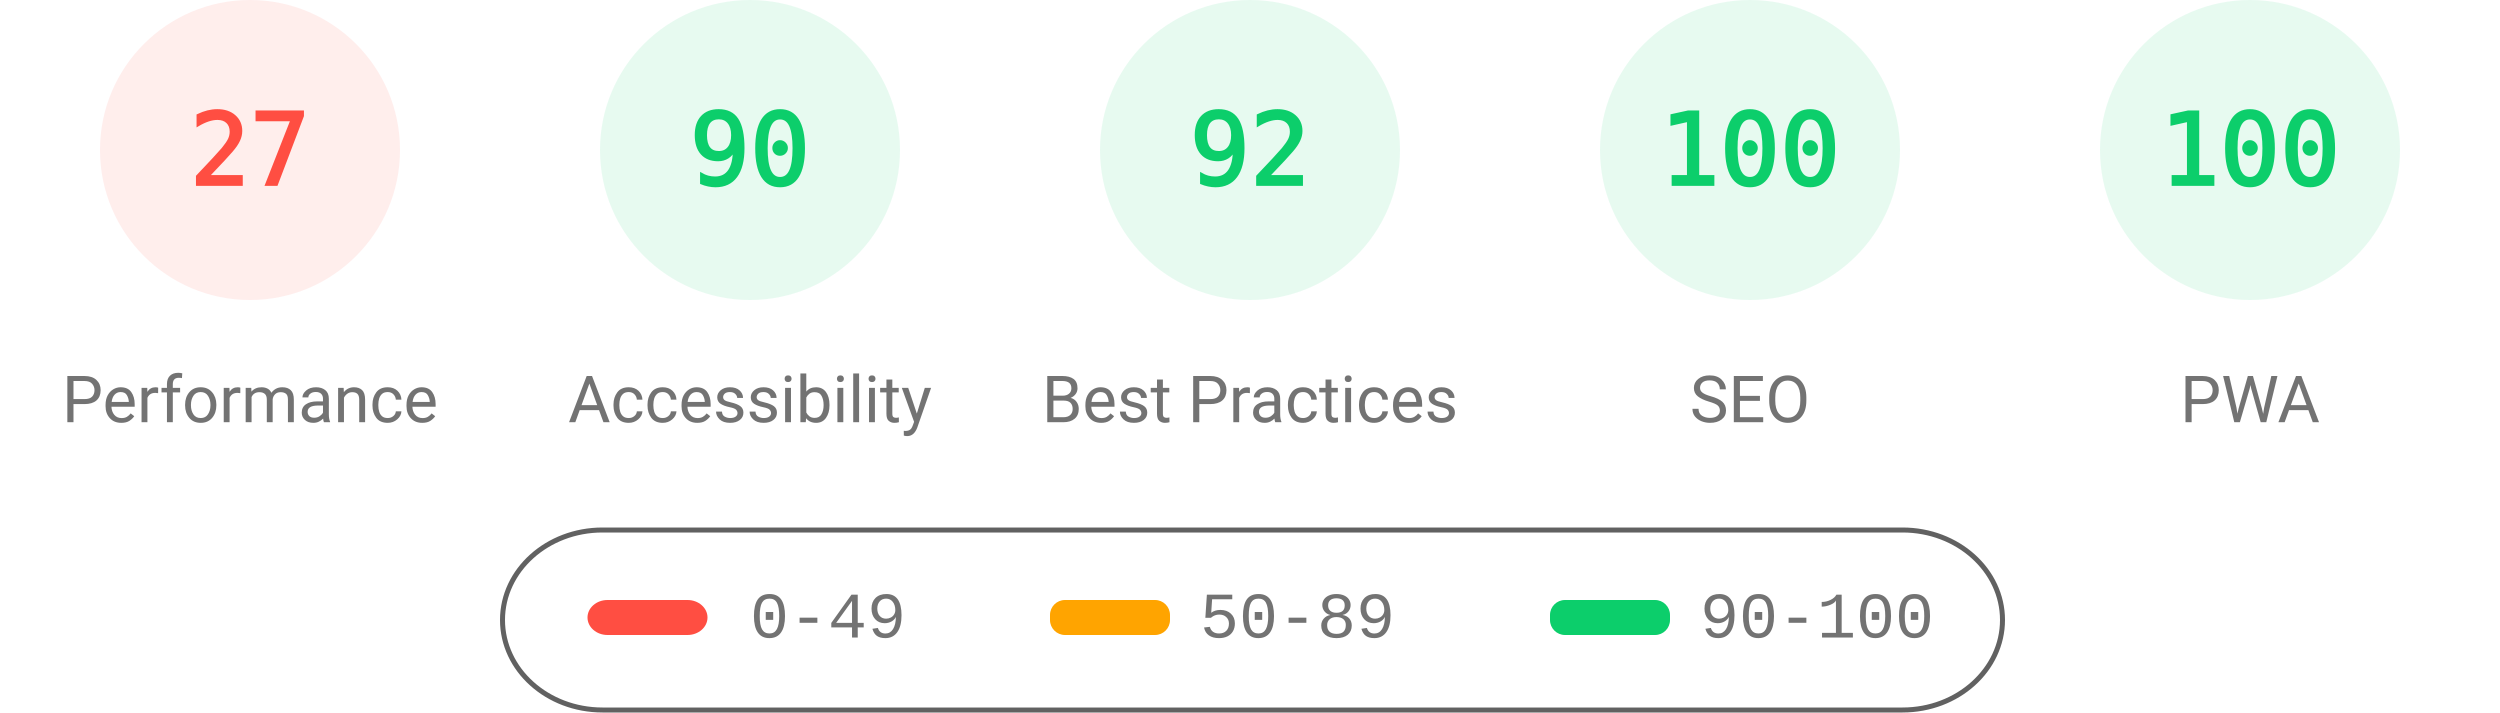
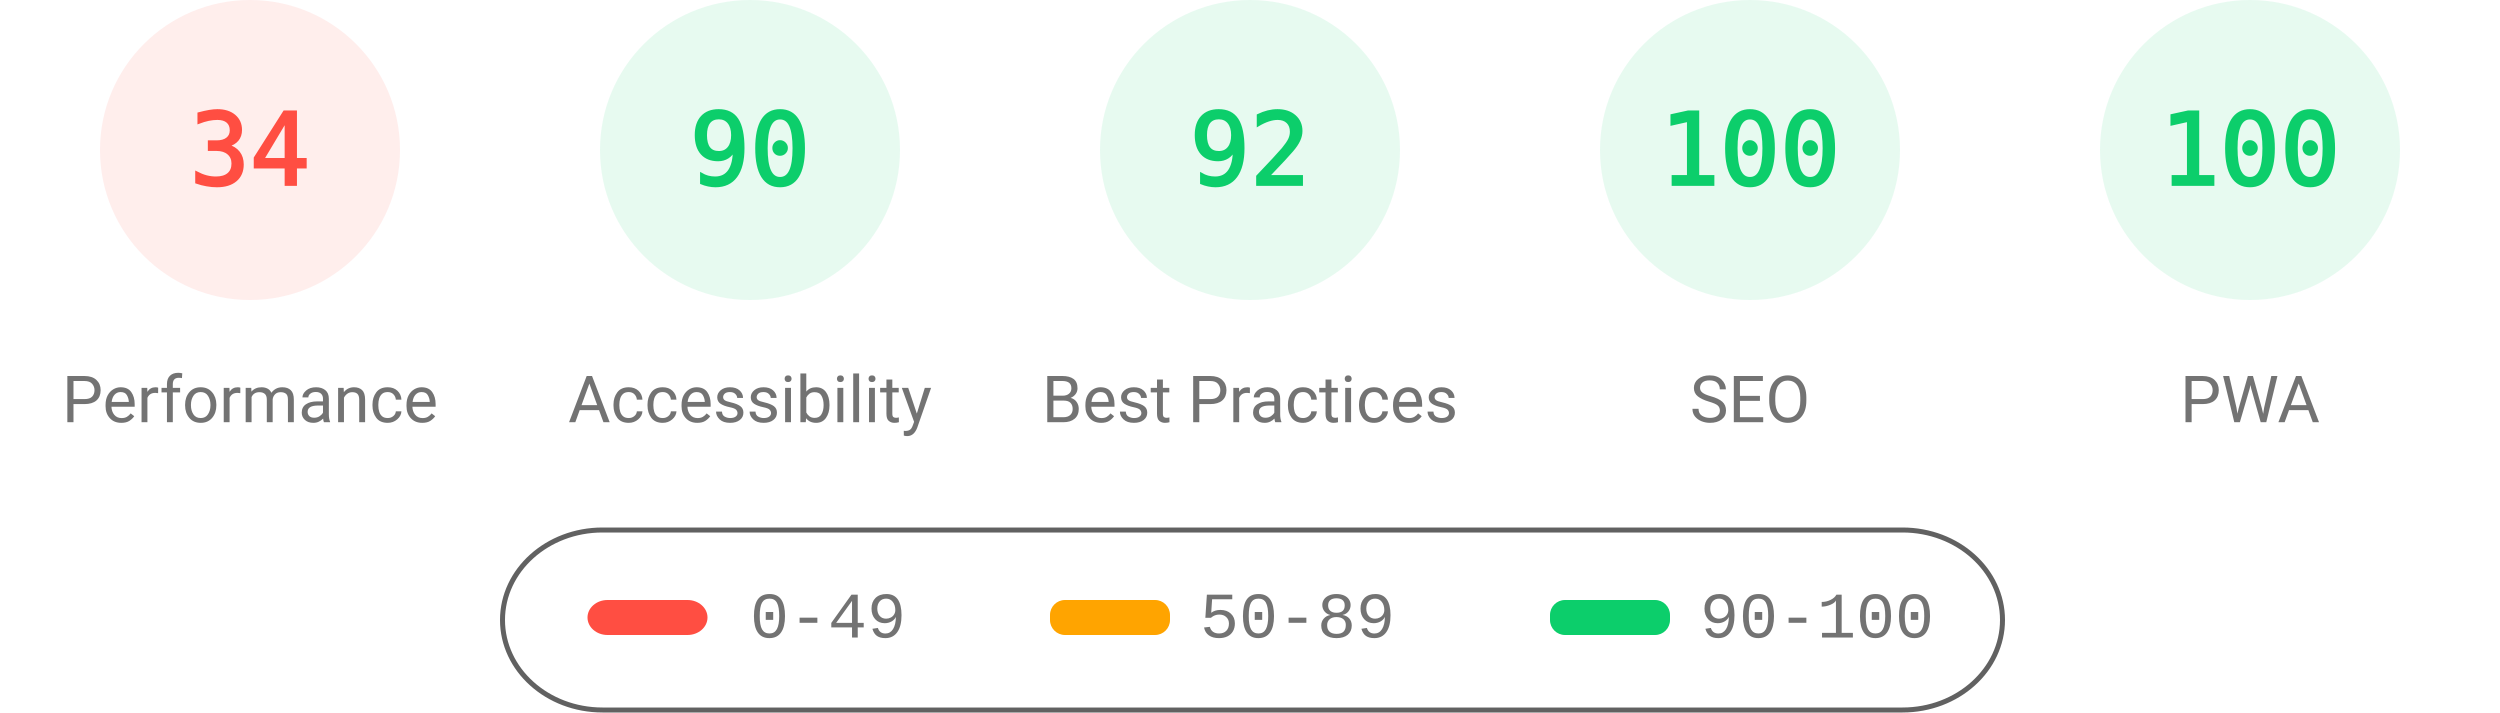
<svg xmlns="http://www.w3.org/2000/svg" fill="none" width="1000" height="285">
  <style>.gauge-base{opacity:.1}.gauge-arc{fill:none;animation-delay:250ms;stroke-linecap:round;transform:rotate(-90deg);transform-origin:100px 60px;animation:load-gauge 1s ease forwards}.guage-text{font-size:40px;font-family:monospace;text-align:center}.guage-red{color:#ff4e42;fill:#ff4e42;stroke:#ff4e42}.guage-orange{color:#ffa400;fill:#ffa400;stroke:#ffa400}.guage-green{color:#0cce6b;fill:#0cce6b;stroke:#0cce6b}.guage-undefined{color:#5c5c5c;fill:#5c5c5c;stroke:#5c5c5c}.guage-title{color:#737373;fill:#737373;stroke:none;font-size:26px;line-height:26px;font-family:Roboto,Halvetica,Arial,sans-serif}@keyframes load-gauge{from{stroke-dasharray:0 352.858}}</style>
  <svg class="guage-div guage-perf guage-red" viewBox="0 0 200 200" width="200" height="200">
    <circle class="gauge-base" r="56" cx="100" cy="60" stroke-width="8" />
-     <circle class="gauge-arc guage-arc-1" r="56" cx="100" cy="60" stroke-width="8" style="stroke-dasharray:95.002,351.858" />
-     <text class="guage-text" x="100" y="60" alignment-baseline="central" dominant-baseline="central" text-anchor="middle">27</text>
+     <circle class="gauge-arc guage-arc-1" r="56" cx="100" cy="60" stroke-width="8" style="stroke-dasharray:119.632,351.858" />
+     <text class="guage-text" x="100" y="60" alignment-baseline="central" dominant-baseline="central" text-anchor="middle">34</text>
    <text class="guage-title" x="100" y="160" alignment-baseline="central" dominant-baseline="central" text-anchor="middle">Performance</text>
  </svg>
  <svg class="guage-div guage-acc guage-green" viewBox="0 0 200 200" width="200" height="200" x="200">
    <circle class="gauge-base" r="56" cx="100" cy="60" stroke-width="8" />
    <circle class="gauge-arc guage-arc-2" r="56" cx="100" cy="60" stroke-width="8" style="stroke-dasharray:316.672,351.858" />
    <text class="guage-text" x="100" y="60" alignment-baseline="central" dominant-baseline="central" text-anchor="middle">90</text>
    <text class="guage-title" x="100" y="160" alignment-baseline="central" dominant-baseline="central" text-anchor="middle">Accessibility</text>
  </svg>
  <svg class="guage-div guage-best guage-green" viewBox="0 0 200 200" width="200" height="200" x="400">
    <circle class="gauge-base" r="56" cx="100" cy="60" stroke-width="8" />
    <circle class="gauge-arc guage-arc-3" r="56" cx="100" cy="60" stroke-width="8" style="stroke-dasharray:323.709,351.858" />
    <text class="guage-text" x="100" y="60" alignment-baseline="central" dominant-baseline="central" text-anchor="middle">92</text>
    <text class="guage-title" x="100" y="160" alignment-baseline="central" dominant-baseline="central" text-anchor="middle">Best Practices</text>
  </svg>
  <svg class="guage-div guage-seo guage-green" viewBox="0 0 200 200" width="200" height="200" x="600">
    <circle class="gauge-base" r="56" cx="100" cy="60" stroke-width="8" />
    <circle class="gauge-arc guage-arc-4" r="56" cx="100" cy="60" stroke-width="8" style="stroke-dasharray:351.858,351.858" />
    <text class="guage-text" x="100" y="60" alignment-baseline="central" dominant-baseline="central" text-anchor="middle">100</text>
    <text class="guage-title" x="100" y="160" alignment-baseline="central" dominant-baseline="central" text-anchor="middle">SEO</text>
  </svg>
  <svg class="guage-div guage-pwa guage-green" viewBox="0 0 200 200" width="200" height="200" x="800">
    <circle class="gauge-base" r="56" cx="100" cy="60" stroke-width="8" />
    <circle class="gauge-arc guage-arc-4" r="56" cx="100" cy="60" stroke-width="8" style="stroke-dasharray:351.858,351.858" />
    <text class="guage-text" x="100" y="60" alignment-baseline="central" dominant-baseline="central" text-anchor="middle">100</text>
    <text class="guage-title" x="100" y="160" alignment-baseline="central" dominant-baseline="central" text-anchor="middle">PWA</text>
  </svg>
  <svg width="604" height="76" x="200" y="210">
    <path fill="none" id="canvas_background" d="M-1-1h604v80H-1z" />
    <rect fill-opacity="0" stroke="#616161" stroke-width="2" rx="40" id="svg_2" height="72" width="600" y="2" x="1" fill="#000" />
    <rect stroke="#000" rx="8" id="svg_3" height="14" width="48" y="30" x="35" stroke-opacity="null" stroke-width="0" fill="#ff4e42" />
    <rect stroke="#000" rx="6" id="svg_4" height="14" width="48" y="30" x="220" stroke-opacity="null" stroke-width="0" fill="#ffa400" />
    <rect stroke="#000" rx="6" id="svg_5" height="14" width="48" y="30" x="420" stroke-opacity="null" stroke-width="0" fill="#0cce6b" />
    <text xml:space="preserve" text-anchor="start" font-family="'Courier New', Courier, monospace" font-size="26" id="svg_6" y="45" x="100" stroke-opacity="null" stroke-width="0" stroke="#000" fill="#737373">0-49</text>
    <text xml:space="preserve" text-anchor="start" font-family="'Courier New', Courier, monospace" font-size="26" id="svg_7" y="45" x="280" stroke-opacity="null" stroke-width="0" stroke="#000" fill="#737373">50-89</text>
    <text xml:space="preserve" text-anchor="start" font-family="'Courier New', Courier, monospace" font-size="26" id="svg_8" y="45" x="480" stroke-opacity="null" stroke-width="0" stroke="#000" fill="#737373">90-100</text>
  </svg>
</svg>
